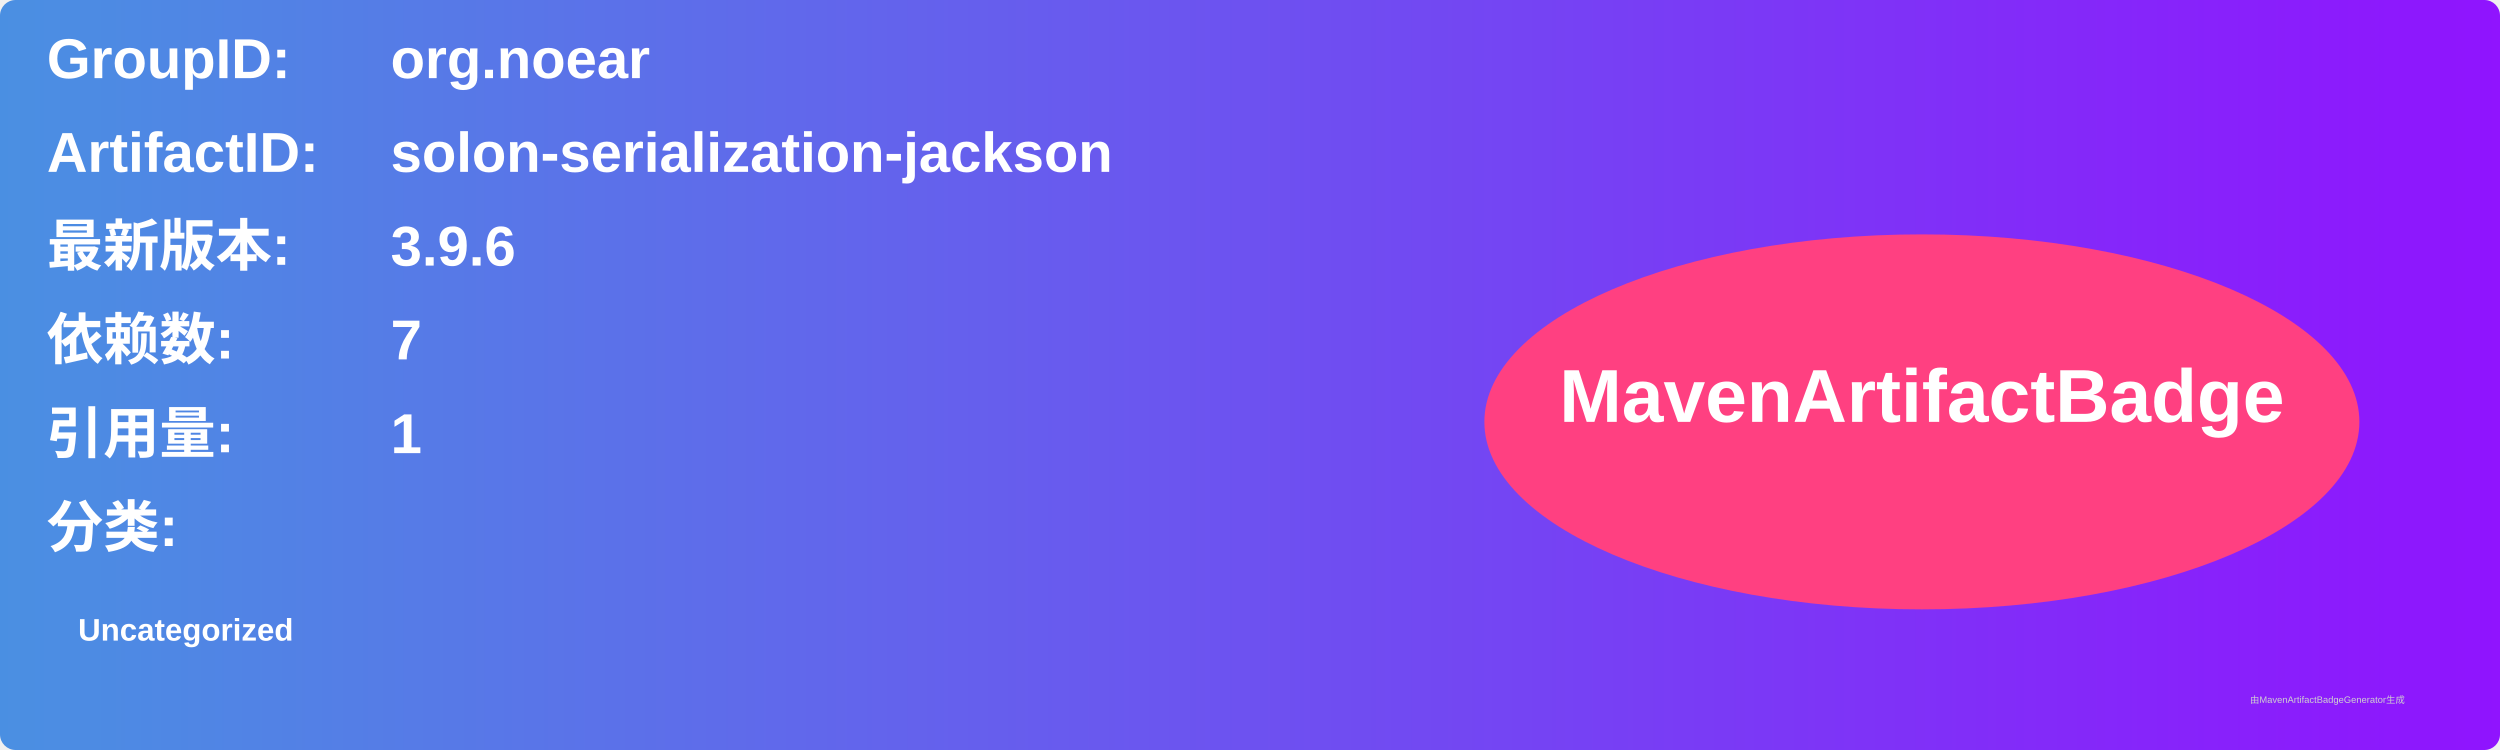
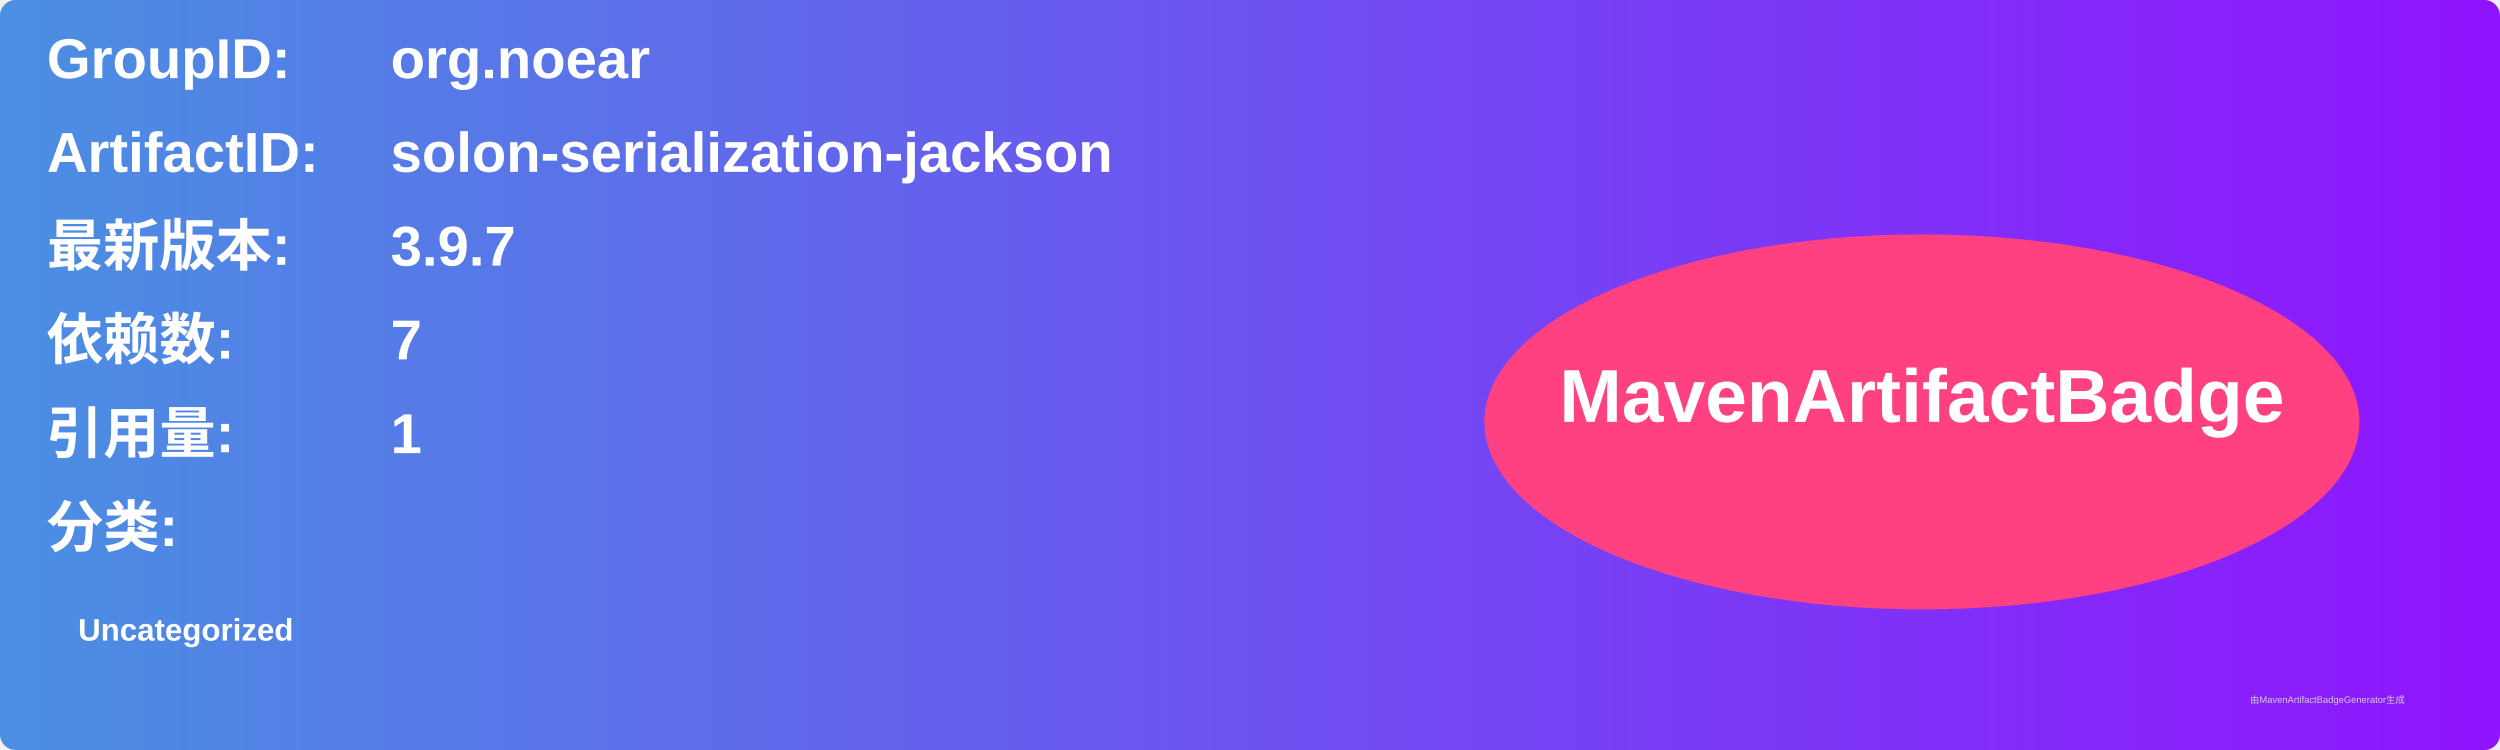
<svg xmlns="http://www.w3.org/2000/svg" width="800" height="240" viewBox="0 0 800 240">
  <linearGradient id="grad" x1="0%" y1="0%" x2="100%" y2="0%">
    <stop offset="0%" stop-color="#4a90e2" />
    <stop offset="100%" stop-color="#9013fe" />
  </linearGradient>
  <rect width="100%" height="100%" rx="5" ry="5" fill="url(#grad)" />
  <g transform="translate(15, 15)">
    <text x="0" y="10" font-family="Arial" font-size="18" fill="white" font-weight="bold" width="260">GroupID:</text>
    <text x="110" y="10" font-family="Arial" font-size="18" fill="white" font-weight="bold" width="460">org.noear</text>
    <text x="0" y="40" font-family="Arial" font-size="18" fill="white" font-weight="bold" width="260">ArtifactID:</text>
    <text x="110" y="40" font-family="Arial" font-size="18" fill="white" font-weight="bold" width="460">solon-serialization-jackson</text>
    <text x="0" y="70" font-family="Arial" font-size="18" fill="white" font-weight="bold">最新版本:</text>
    <text x="110" y="70" font-family="Arial" font-size="18" fill="white" font-weight="bold">
-       <tspan font-weight="bold">3.9.6</tspan>
+       <tspan font-weight="bold">3.9.7</tspan>
    </text>
    <text x="0" y="100" font-family="Arial" font-size="18" fill="white" font-weight="bold">依赖数: </text>
    <text x="110" y="100" font-family="Arial" font-size="18" fill="white">
      <tspan font-weight="bold">7</tspan>
    </text>
    <text x="0" y="130" font-family="Arial" font-size="18" fill="white" font-weight="bold">引用量: </text>
    <text x="110" y="130" font-family="Arial" font-size="18" fill="white">
      <tspan font-weight="bold">1</tspan>
    </text>
    <text x="0" y="160" font-family="Arial" font-size="18" fill="white" font-weight="bold">分类:</text>
    <text x="10" y="190" font-family="Arial" font-size="10" fill="white">
      <tspan font-weight="bold">Uncategorized</tspan>
    </text>
    <ellipse cx="600" cy="120" rx="140" ry="60" fill="#ff4081" />
    <text x="600" y="120" text-anchor="middle" font-family="Arial" font-size="24" fill="white" font-weight="bold">MavenArtifactBadge</text>
  </g>
  <text x="720" y="225" font-family="Arial" font-size="3" fill="#d0d0d0">由MavenArtifactBadgeGenerator生成</text>
</svg>
